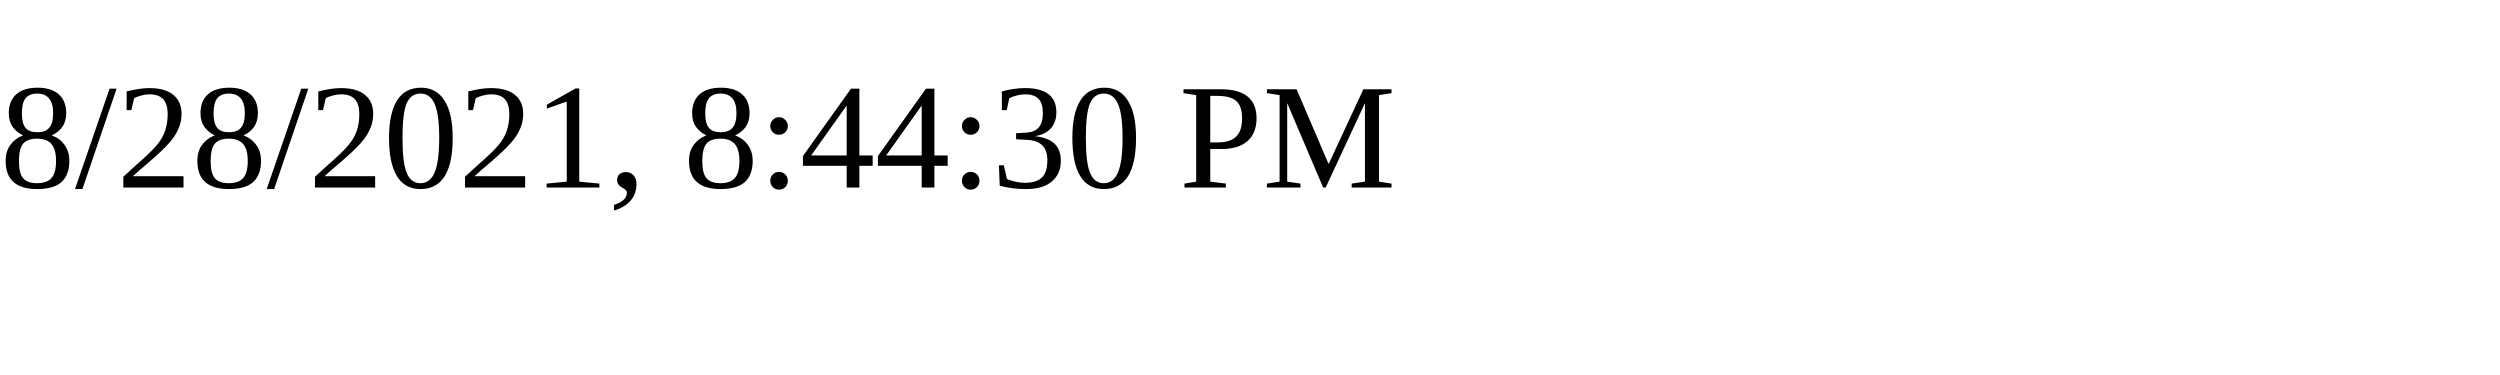
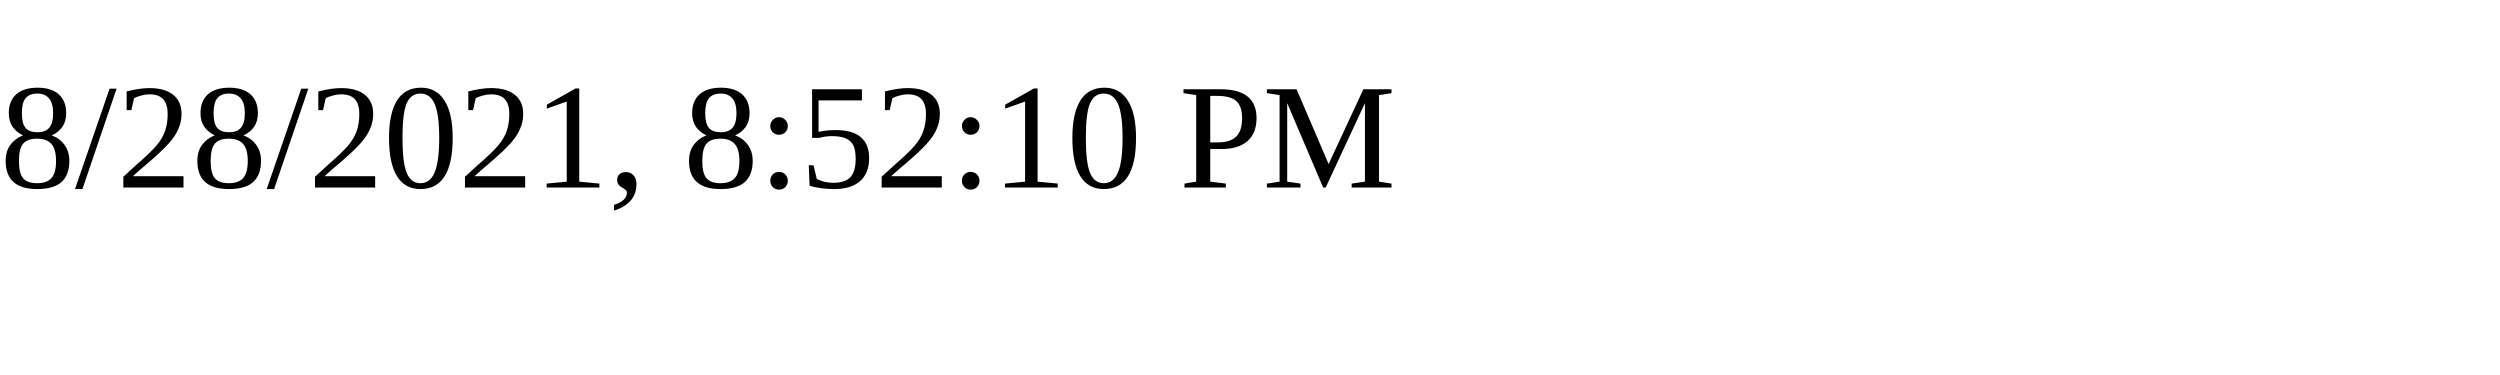
<svg xmlns="http://www.w3.org/2000/svg" height="30" width="200">
-   <text x="0" y="15">8/28/2021, 8:44:30 PM</text>
+   <text x="0" y="15">8/28/2021, 8:52:10 PM</text>
</svg>
